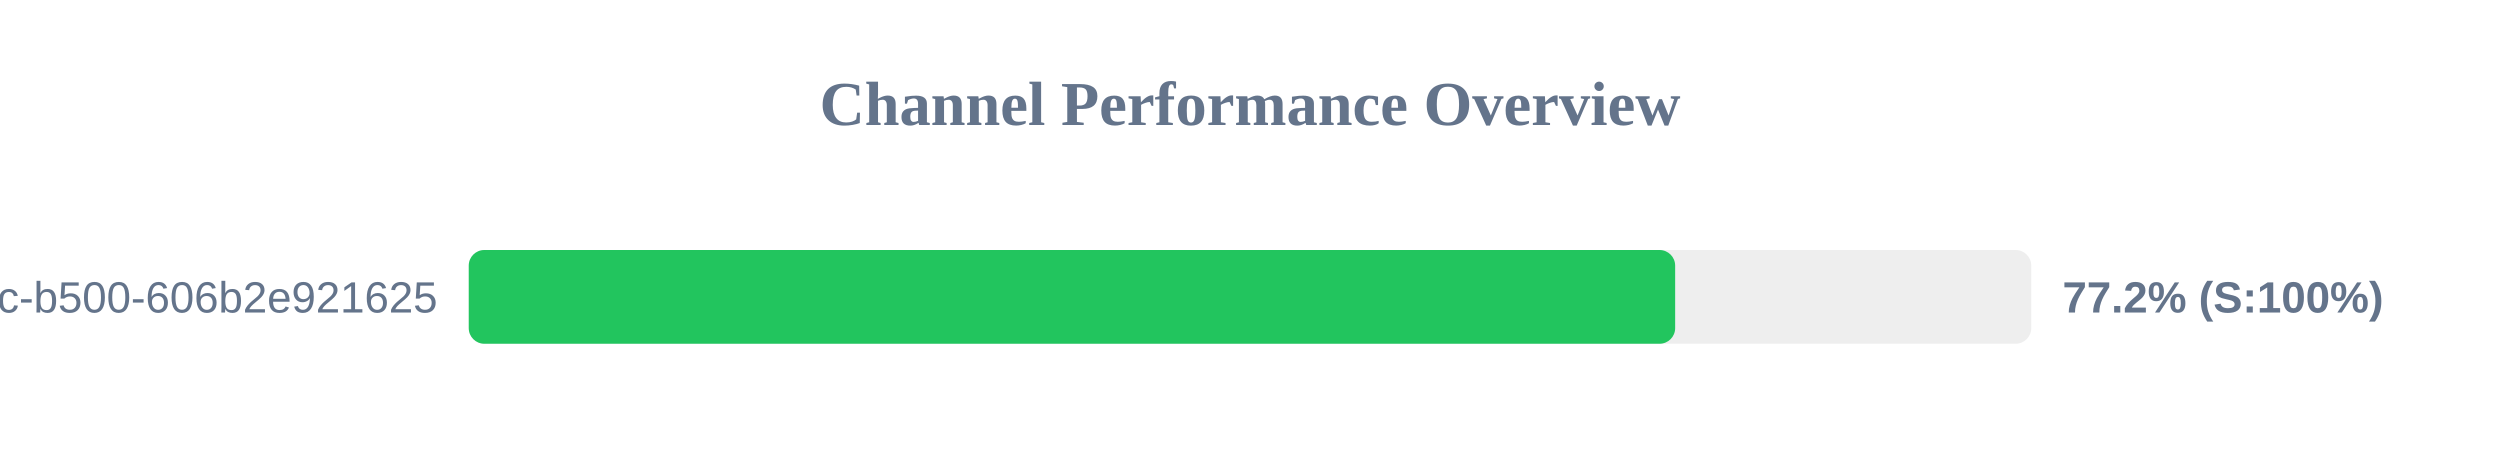
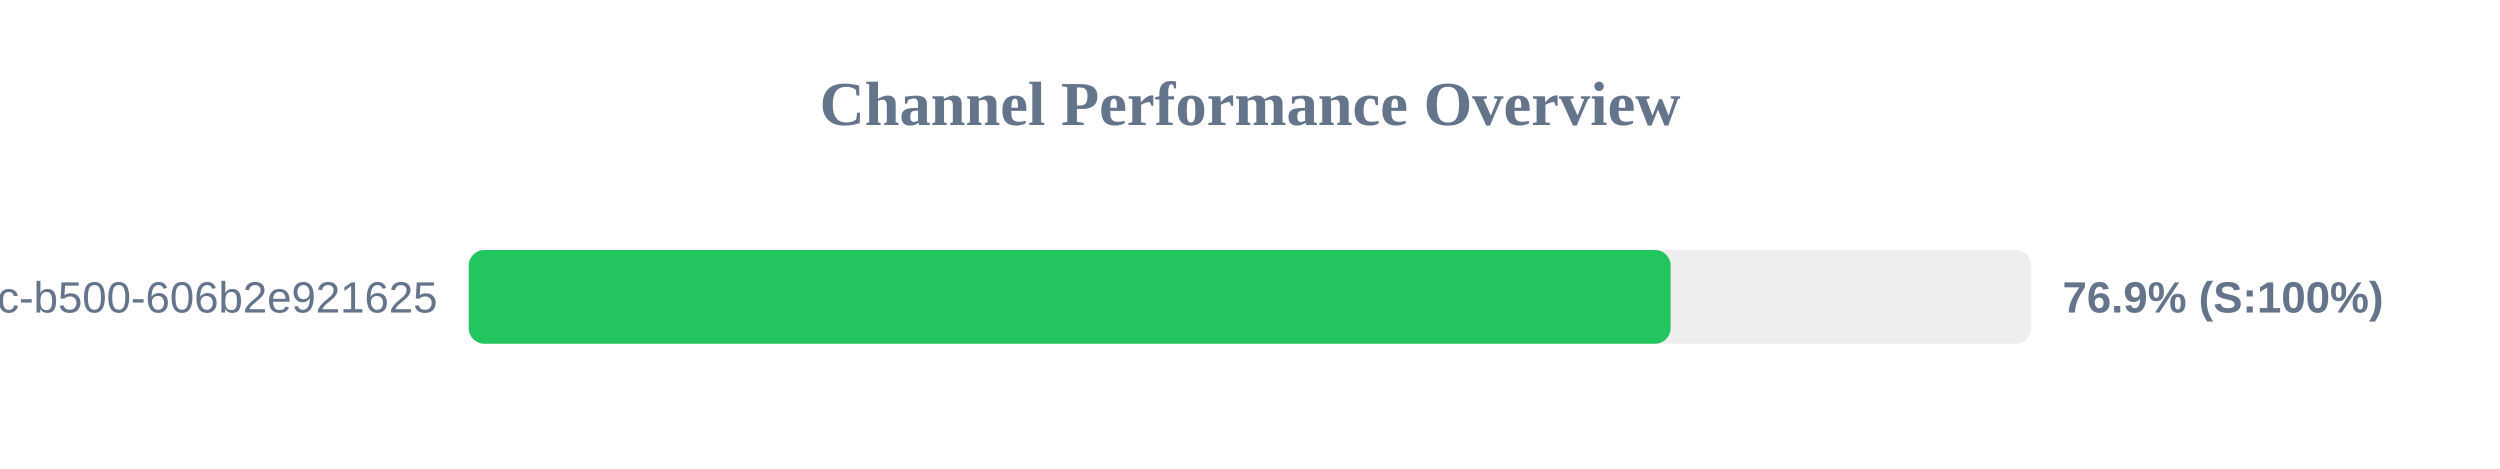
<svg xmlns="http://www.w3.org/2000/svg" width="800" height="150" version="1.1">
  <style>
        .row { font: 14px Arial; fill: #64748b; }
        .score { font: bold 14px Arial; fill: #64748b; }
    </style>
  <text x="400" y="40" text-anchor="middle" font-size="20px" font-weight="bold" fill="#64748b">Channel Performance Overview</text>
  <rect x="150" y="80" width="500" height="30" fill="#eee" rx="5" />
-   <rect x="150" y="80" width="386.05" height="30" fill="#22c55e" rx="5" />
+   <rect x="150" y="80" width="384.6" height="30" fill="#22c55e" rx="5" />
  <text x="140" y="100" text-anchor="end" class="row">?uuid=f901861b-6491-450c-b500-606b2e921625</text>
-   <text x="660" y="100" text-anchor="start" class="score">77.2% (S:100%)</text>
+   <text x="660" y="100" text-anchor="start" class="score">76.9% (S:100%)</text>
</svg>
